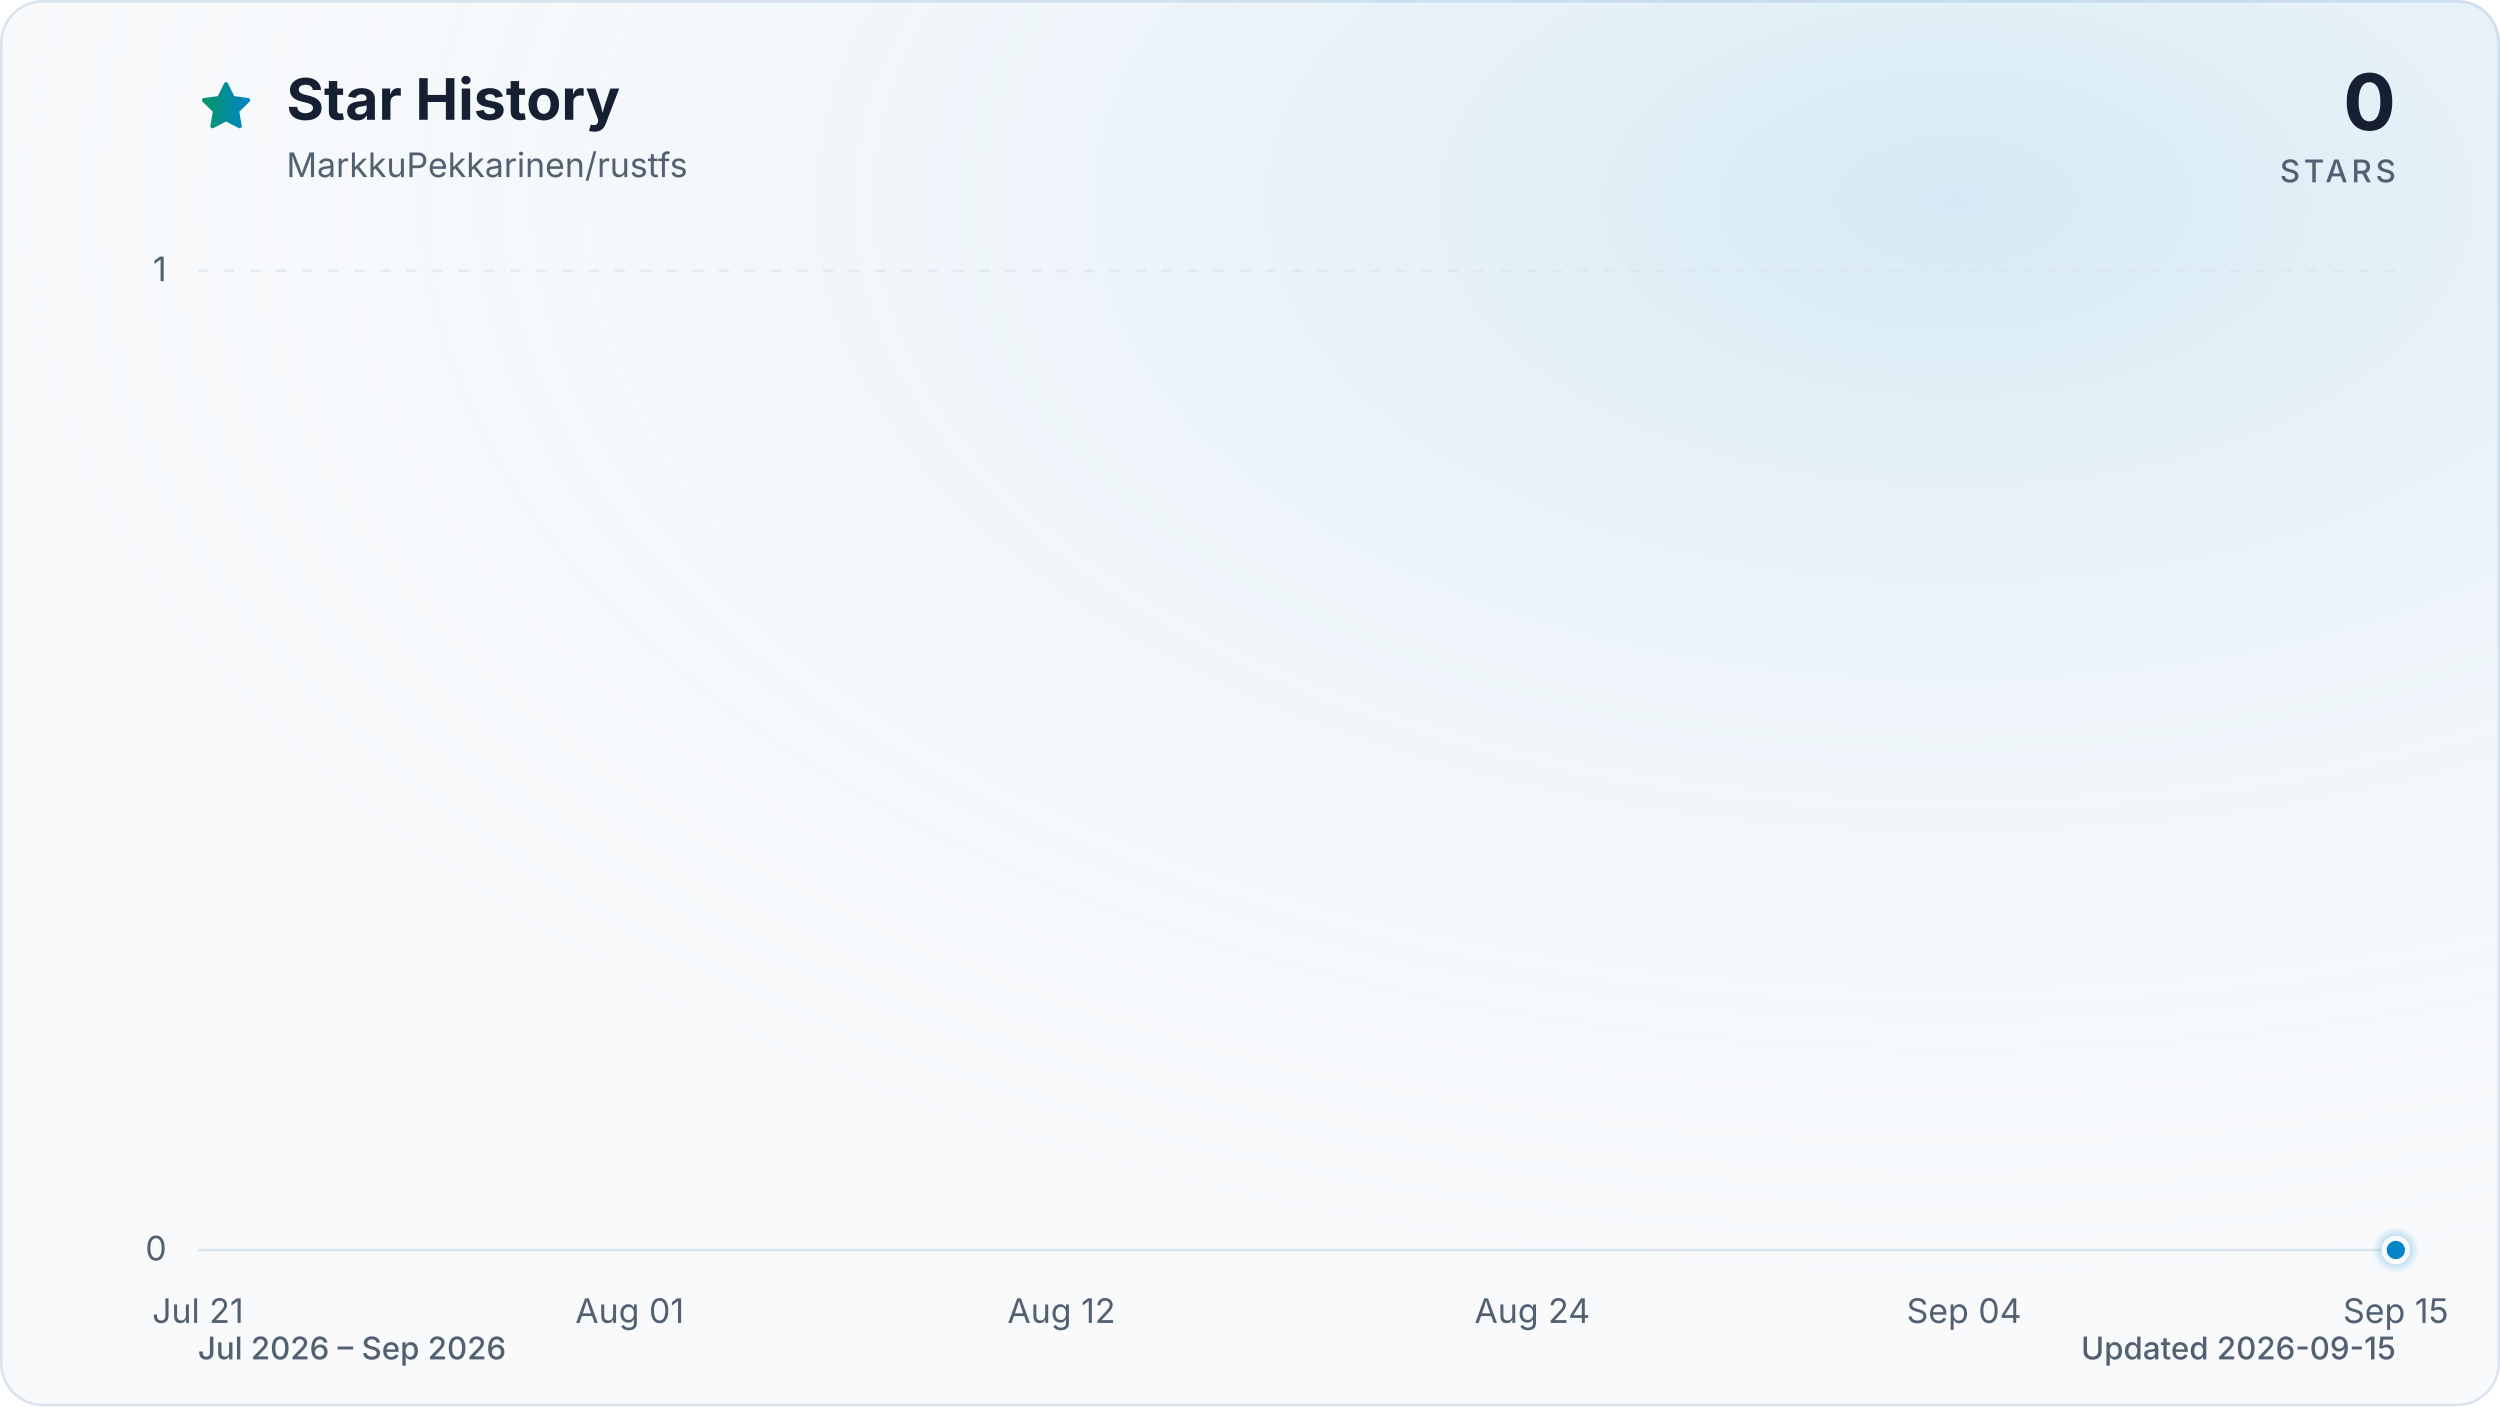
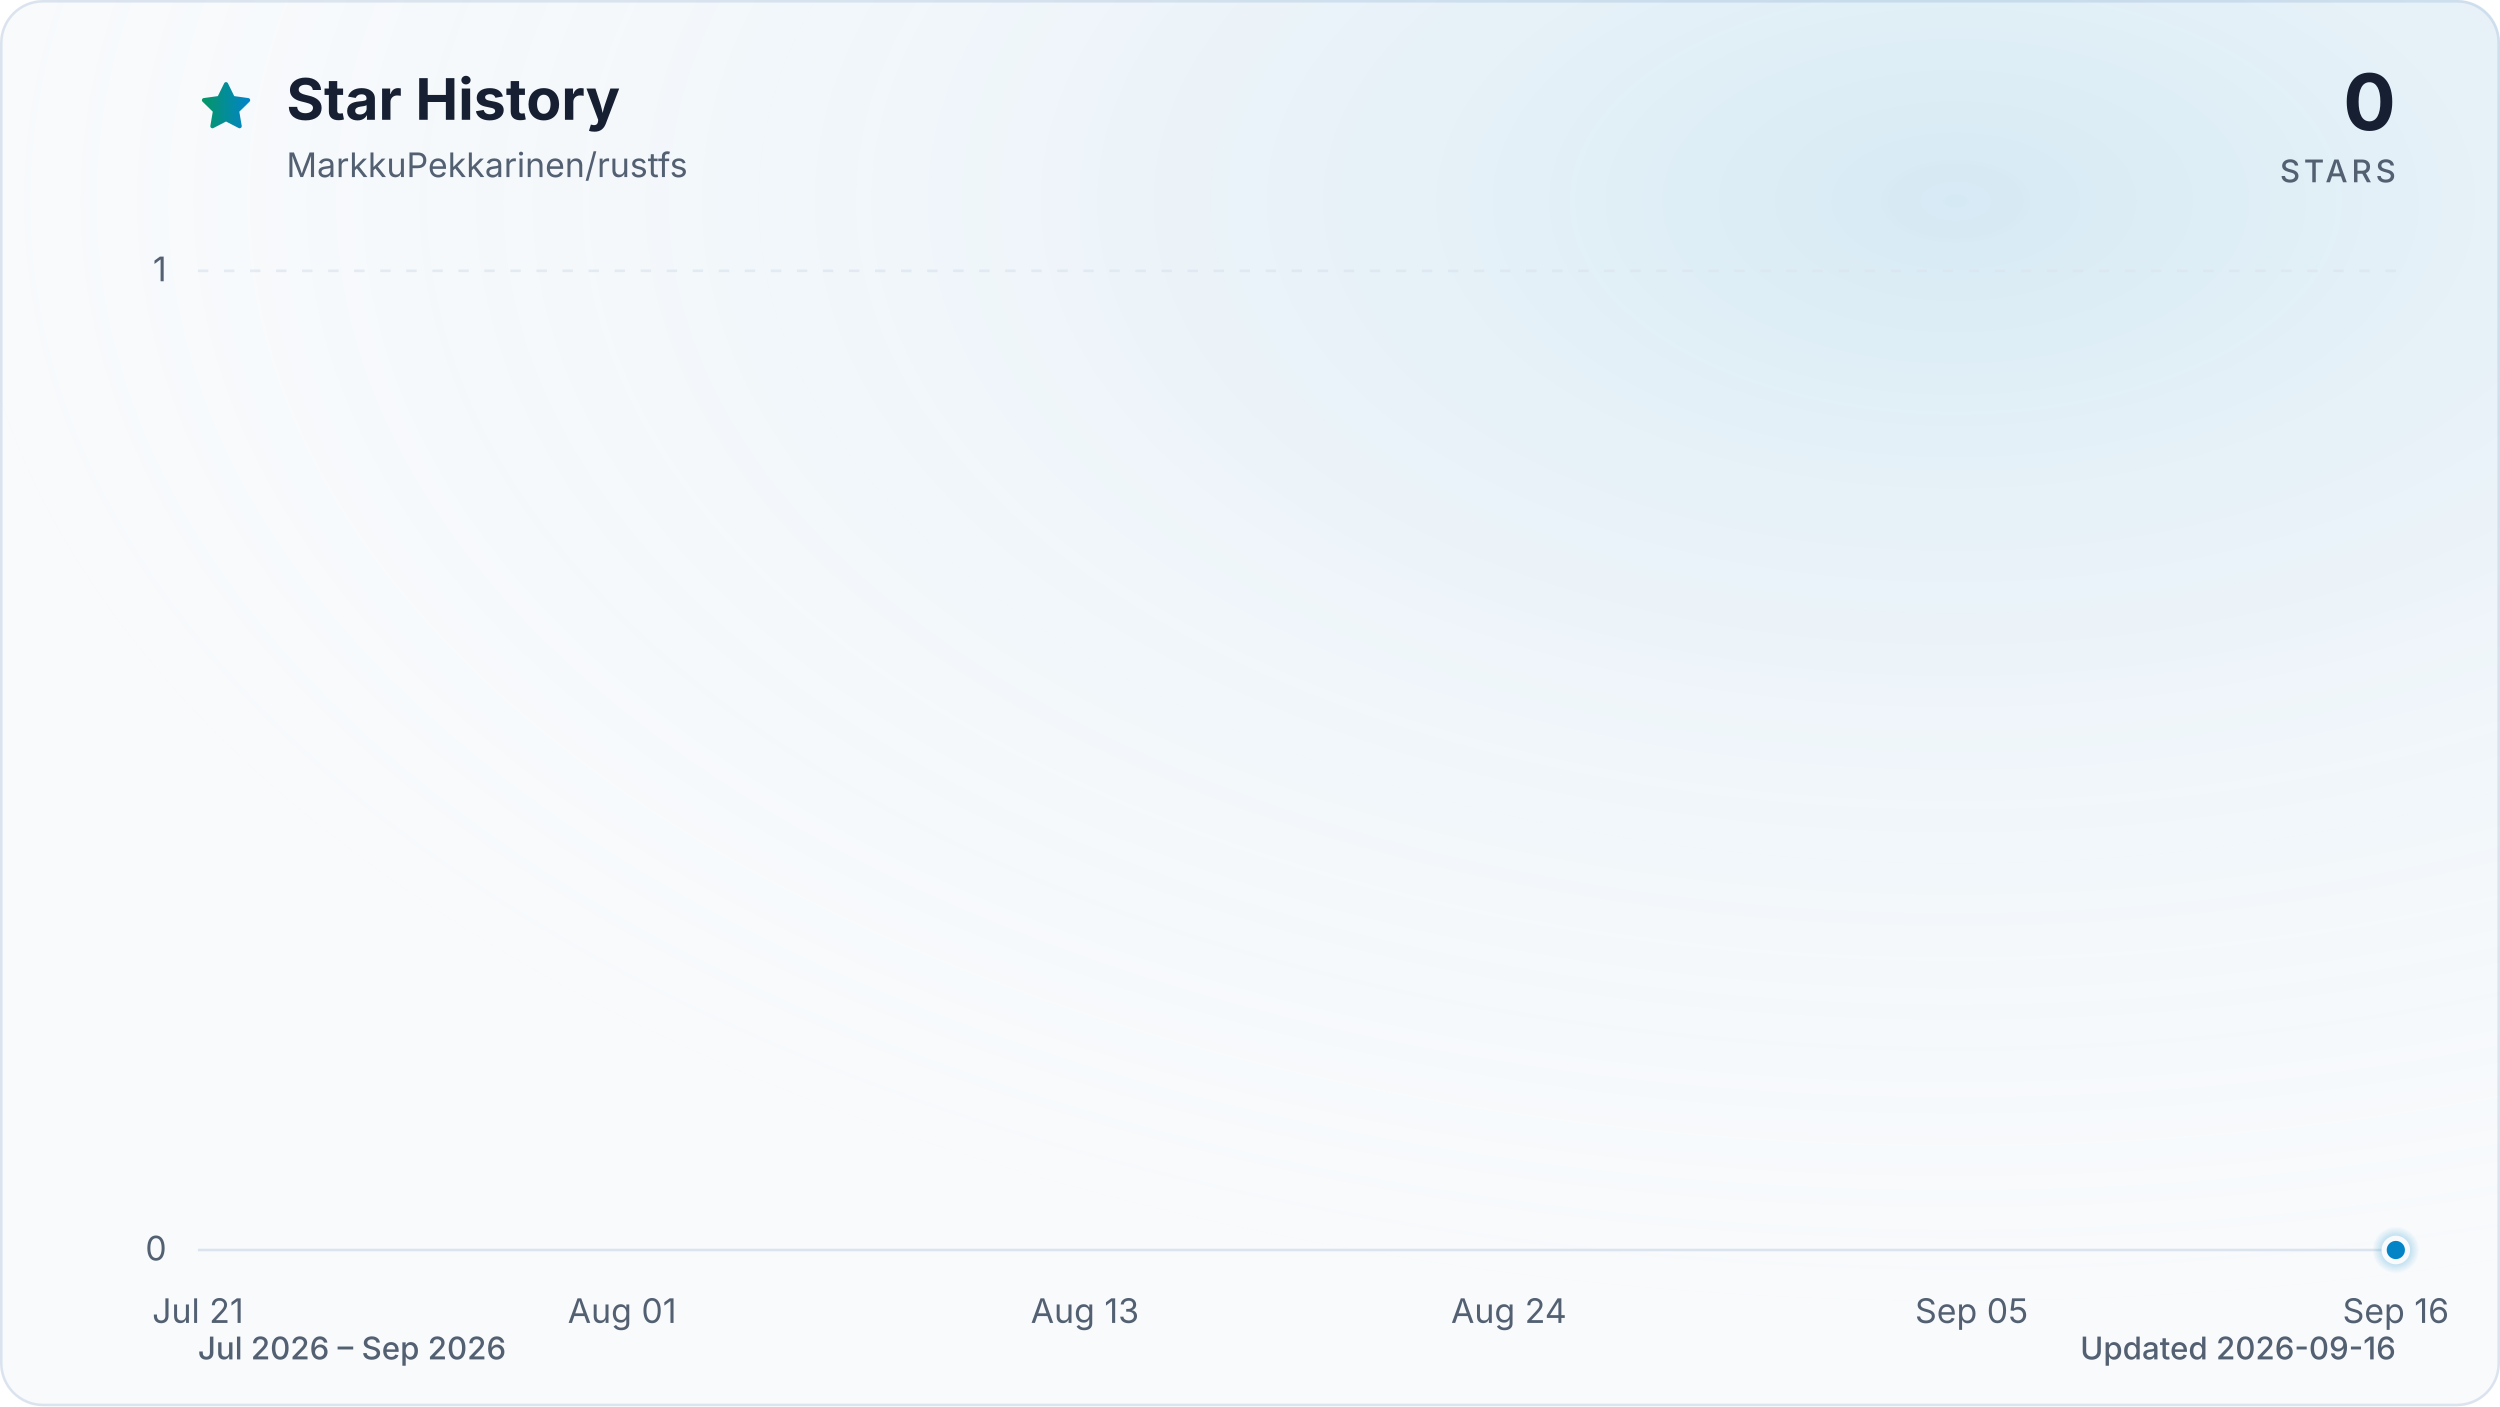
<svg xmlns="http://www.w3.org/2000/svg" viewBox="0 0 960 540" role="img" aria-labelledby="title description" data-style="gradient" data-variant="glow" data-animated="true">
  <defs>
    <linearGradient id="trend" x1="0" y1="0" x2="1" y2="0">
      <stop offset="0%" stop-color="#059669" />
      <stop offset="100%" stop-color="#0284c7" />
    </linearGradient>
    <linearGradient id="area" x1="0" y1="0" x2="0" y2="1">
      <stop offset="0%" stop-color="#059669" stop-opacity="0.30" />
      <stop offset="55%" stop-color="#0284c7" stop-opacity="0.10" />
      <stop offset="100%" stop-color="#0284c7" stop-opacity="0.01" />
    </linearGradient>
    <radialGradient id="marker-halo" cx="50%" cy="50%" r="50%">
      <stop offset="0%" stop-color="#0284c7" stop-opacity="0.55" />
      <stop offset="100%" stop-color="#0284c7" stop-opacity="0" />
    </radialGradient>
    <radialGradient id="surface-glow" cx="78%" cy="14%" r="80%">
      <stop offset="0%" stop-color="#0284c7" stop-opacity="0.14" />
      <stop offset="100%" stop-color="#f8fafc" stop-opacity="0" />
    </radialGradient>
    <filter id="trend-glow" x="-20%" y="-20%" width="140%" height="140%">
      <feGaussianBlur stdDeviation="7" />
    </filter>
  </defs>
  <style>
.trend-enter{transform-box:fill-box;transform-origin:center;animation:trend-enter 520ms cubic-bezier(0.16,1,0.3,1)}
.marker-enter{transform-box:fill-box;transform-origin:center;animation:marker-enter 320ms cubic-bezier(0.16,1,0.3,1) 200ms both}
.marker-pulse{transform-box:fill-box;transform-origin:center;animation:marker-pulse 2.6s ease-out infinite}
@keyframes trend-enter{from{opacity:.35;transform:translateY(10px)}to{opacity:1;transform:translateY(0)}}
@keyframes marker-enter{from{opacity:0;transform:scale(.4)}to{opacity:1;transform:scale(1)}}
@keyframes marker-pulse{0%{opacity:.5;transform:scale(.7)}70%,100%{opacity:0;transform:scale(2.1)}}
@media (prefers-reduced-motion:reduce){.trend-enter,.marker-enter,.marker-pulse{animation:none!important}}
@media (prefers-reduced-motion:reduce){.marker-pulse{opacity:0}}
</style>
  <rect x="0.5" y="0.5" width="959" height="539" fill="#f8fafc" stroke="#dbe4ee" stroke-width="1" rx="16" />
  <rect width="960" height="540" fill="url(#surface-glow)" rx="16" />
  <path d="M12 2.6l2.9 5.9 6.5.9-4.7 4.6 1.1 6.5-5.8-3-5.8 3 1.1-6.5-4.7-4.6 6.5-.9L12 2.6Z" transform="translate(76 30) scale(.9)" fill="url(#trend)" stroke="url(#trend)" stroke-width="1.8" stroke-linejoin="round" aria-hidden="true" />
  <text x="110" y="46" fill="#172033" font-family="ui-sans-serif, system-ui, -apple-system, BlinkMacSystemFont, 'Segoe UI', sans-serif" font-size="22" font-weight="700">Star History</text>
  <text x="110" y="68" fill="#526072" font-family="ui-sans-serif, system-ui, -apple-system, BlinkMacSystemFont, 'Segoe UI', sans-serif" font-size="13">MarkkuPekkarinen/rustfs</text>
  <text x="920" y="50" fill="#172033" font-family="ui-sans-serif, system-ui, -apple-system, BlinkMacSystemFont, 'Segoe UI', sans-serif" font-size="30" font-weight="700" text-anchor="end">0</text>
  <text x="920" y="70" fill="#526072" font-family="ui-sans-serif, system-ui, -apple-system, BlinkMacSystemFont, 'Segoe UI', sans-serif" font-size="12" font-weight="500" letter-spacing="1.5" text-anchor="end">STARS</text>
  <line x1="76" y1="480.0" x2="920" y2="480.0" stroke="#dbe4ee" stroke-width="1" stroke-dasharray="0" opacity="1" />
  <text x="64" y="484.0" fill="#526072" font-family="ui-sans-serif, system-ui, -apple-system, BlinkMacSystemFont, 'Segoe UI', sans-serif" font-size="13" text-anchor="end">0</text>
  <line x1="76" y1="104.0" x2="920" y2="104.0" stroke="#dbe4ee" stroke-width="1" stroke-dasharray="4 6" opacity="0.7" />
  <text x="64" y="108.0" fill="#526072" font-family="ui-sans-serif, system-ui, -apple-system, BlinkMacSystemFont, 'Segoe UI', sans-serif" font-size="13" text-anchor="end">1</text>
  <text x="76.0" y="508" fill="#526072" font-family="ui-sans-serif, system-ui, -apple-system, BlinkMacSystemFont, 'Segoe UI', sans-serif" font-size="13" text-anchor="middle">Jul 21</text>
-   <text x="241.8" y="508" fill="#526072" font-family="ui-sans-serif, system-ui, -apple-system, BlinkMacSystemFont, 'Segoe UI', sans-serif" font-size="13" text-anchor="middle">Aug 01</text>
-   <text x="407.6" y="508" fill="#526072" font-family="ui-sans-serif, system-ui, -apple-system, BlinkMacSystemFont, 'Segoe UI', sans-serif" font-size="13" text-anchor="middle">Aug 12</text>
-   <text x="588.4" y="508" fill="#526072" font-family="ui-sans-serif, system-ui, -apple-system, BlinkMacSystemFont, 'Segoe UI', sans-serif" font-size="13" text-anchor="middle">Aug 24</text>
-   <text x="754.2" y="508" fill="#526072" font-family="ui-sans-serif, system-ui, -apple-system, BlinkMacSystemFont, 'Segoe UI', sans-serif" font-size="13" text-anchor="middle">Sep 04</text>
-   <text x="920.0" y="508" fill="#526072" font-family="ui-sans-serif, system-ui, -apple-system, BlinkMacSystemFont, 'Segoe UI', sans-serif" font-size="13" text-anchor="middle">Sep 15</text>
+   <text x="238.9" y="508" fill="#526072" font-family="ui-sans-serif, system-ui, -apple-system, BlinkMacSystemFont, 'Segoe UI', sans-serif" font-size="13" text-anchor="middle">Aug 01</text>
+   <text x="416.6" y="508" fill="#526072" font-family="ui-sans-serif, system-ui, -apple-system, BlinkMacSystemFont, 'Segoe UI', sans-serif" font-size="13" text-anchor="middle">Aug 13</text>
+   <text x="579.4" y="508" fill="#526072" font-family="ui-sans-serif, system-ui, -apple-system, BlinkMacSystemFont, 'Segoe UI', sans-serif" font-size="13" text-anchor="middle">Aug 24</text>
+   <text x="757.1" y="508" fill="#526072" font-family="ui-sans-serif, system-ui, -apple-system, BlinkMacSystemFont, 'Segoe UI', sans-serif" font-size="13" text-anchor="middle">Sep 05</text>
+   <text x="920.0" y="508" fill="#526072" font-family="ui-sans-serif, system-ui, -apple-system, BlinkMacSystemFont, 'Segoe UI', sans-serif" font-size="13" text-anchor="middle">Sep 16</text>
  <g class="trend-enter">
-     <path d="M 76.0 480.0 C 81.0 480.0, 86.0 480.0, 91.1 480.0 C 96.1 480.0, 101.1 480.0, 106.1 480.0 C 111.2 480.0, 116.2 480.0, 121.2 480.0 C 126.2 480.0, 131.3 480.0, 136.3 480.0 C 141.3 480.0, 146.3 480.0, 151.4 480.0 C 156.4 480.0, 161.4 480.0, 166.4 480.0 C 171.5 480.0, 176.5 480.0, 181.5 480.0 C 186.5 480.0, 191.5 480.0, 196.6 480.0 C 201.6 480.0, 206.6 480.0, 211.6 480.0 C 216.7 480.0, 221.7 480.0, 226.7 480.0 C 231.7 480.0, 236.8 480.0, 241.8 480.0 C 246.8 480.0, 251.8 480.0, 256.9 480.0 C 261.9 480.0, 266.9 480.0, 271.9 480.0 C 277.0 480.0, 282.0 480.0, 287.0 480.0 C 292.0 480.0, 297.0 480.0, 302.1 480.0 C 307.1 480.0, 312.1 480.0, 317.1 480.0 C 322.2 480.0, 327.2 480.0, 332.2 480.0 C 337.2 480.0, 342.3 480.0, 347.3 480.0 C 352.3 480.0, 357.3 480.0, 362.4 480.0 C 367.4 480.0, 372.4 480.0, 377.4 480.0 C 382.5 480.0, 387.5 480.0, 392.5 480.0 C 397.5 480.0, 402.5 480.0, 407.6 480.0 C 412.6 480.0, 417.6 480.0, 422.6 480.0 C 427.7 480.0, 432.7 480.0, 437.7 480.0 C 442.7 480.0, 447.8 480.0, 452.8 480.0 C 457.8 480.0, 462.8 480.0, 467.9 480.0 C 472.9 480.0, 477.9 480.0, 482.9 480.0 C 488.0 480.0, 493.0 480.0, 498.0 480.0 C 503.0 480.0, 508.0 480.0, 513.1 480.0 C 518.1 480.0, 523.1 480.0, 528.1 480.0 C 533.2 480.0, 538.2 480.0, 543.2 480.0 C 548.2 480.0, 553.3 480.0, 558.3 480.0 C 563.3 480.0, 568.3 480.0, 573.4 480.0 C 578.4 480.0, 583.4 480.0, 588.4 480.0 C 593.5 480.0, 598.5 480.0, 603.5 480.0 C 608.5 480.0, 613.5 480.0, 618.6 480.0 C 623.6 480.0, 628.6 480.0, 633.6 480.0 C 638.7 480.0, 643.7 480.0, 648.7 480.0 C 653.7 480.0, 658.8 480.0, 663.8 480.0 C 668.8 480.0, 673.8 480.0, 678.9 480.0 C 683.9 480.0, 688.9 480.0, 693.9 480.0 C 699.0 480.0, 704.0 480.0, 709.0 480.0 C 714.0 480.0, 719.0 480.0, 724.1 480.0 C 729.1 480.0, 734.1 480.0, 739.1 480.0 C 744.2 480.0, 749.2 480.0, 754.2 480.0 C 759.2 480.0, 764.3 480.0, 769.3 480.0 C 774.3 480.0, 779.3 480.0, 784.4 480.0 C 789.4 480.0, 794.4 480.0, 799.4 480.0 C 804.5 480.0, 809.5 480.0, 814.5 480.0 C 819.5 480.0, 824.5 480.0, 829.6 480.0 C 834.6 480.0, 839.6 480.0, 844.6 480.0 C 849.7 480.0, 854.7 480.0, 859.7 480.0 C 864.7 480.0, 869.8 480.0, 874.8 480.0 C 879.8 480.0, 884.8 480.0, 889.9 480.0 C 894.9 480.0, 899.9 480.0, 904.9 480.0 C 910.0 480.0, 915.0 480.0, 920.0 480.0 L 920.0 480.0 L 76.0 480.0 Z" fill="url(#area)" />
-     <path d="M 76.0 480.0 C 81.0 480.0, 86.0 480.0, 91.1 480.0 C 96.1 480.0, 101.1 480.0, 106.1 480.0 C 111.2 480.0, 116.2 480.0, 121.2 480.0 C 126.2 480.0, 131.3 480.0, 136.3 480.0 C 141.3 480.0, 146.3 480.0, 151.4 480.0 C 156.4 480.0, 161.4 480.0, 166.4 480.0 C 171.5 480.0, 176.5 480.0, 181.5 480.0 C 186.5 480.0, 191.5 480.0, 196.6 480.0 C 201.6 480.0, 206.6 480.0, 211.6 480.0 C 216.7 480.0, 221.7 480.0, 226.7 480.0 C 231.7 480.0, 236.8 480.0, 241.8 480.0 C 246.8 480.0, 251.8 480.0, 256.9 480.0 C 261.9 480.0, 266.9 480.0, 271.9 480.0 C 277.0 480.0, 282.0 480.0, 287.0 480.0 C 292.0 480.0, 297.0 480.0, 302.1 480.0 C 307.1 480.0, 312.1 480.0, 317.1 480.0 C 322.2 480.0, 327.2 480.0, 332.2 480.0 C 337.2 480.0, 342.3 480.0, 347.3 480.0 C 352.3 480.0, 357.3 480.0, 362.4 480.0 C 367.4 480.0, 372.4 480.0, 377.4 480.0 C 382.5 480.0, 387.5 480.0, 392.5 480.0 C 397.5 480.0, 402.5 480.0, 407.6 480.0 C 412.6 480.0, 417.6 480.0, 422.6 480.0 C 427.7 480.0, 432.7 480.0, 437.7 480.0 C 442.7 480.0, 447.8 480.0, 452.8 480.0 C 457.8 480.0, 462.8 480.0, 467.9 480.0 C 472.9 480.0, 477.9 480.0, 482.9 480.0 C 488.0 480.0, 493.0 480.0, 498.0 480.0 C 503.0 480.0, 508.0 480.0, 513.1 480.0 C 518.1 480.0, 523.1 480.0, 528.1 480.0 C 533.2 480.0, 538.2 480.0, 543.2 480.0 C 548.2 480.0, 553.3 480.0, 558.3 480.0 C 563.3 480.0, 568.3 480.0, 573.4 480.0 C 578.4 480.0, 583.4 480.0, 588.4 480.0 C 593.5 480.0, 598.5 480.0, 603.5 480.0 C 608.5 480.0, 613.5 480.0, 618.6 480.0 C 623.6 480.0, 628.6 480.0, 633.6 480.0 C 638.7 480.0, 643.7 480.0, 648.7 480.0 C 653.7 480.0, 658.8 480.0, 663.8 480.0 C 668.8 480.0, 673.8 480.0, 678.9 480.0 C 683.9 480.0, 688.9 480.0, 693.9 480.0 C 699.0 480.0, 704.0 480.0, 709.0 480.0 C 714.0 480.0, 719.0 480.0, 724.1 480.0 C 729.1 480.0, 734.1 480.0, 739.1 480.0 C 744.2 480.0, 749.2 480.0, 754.2 480.0 C 759.2 480.0, 764.3 480.0, 769.3 480.0 C 774.3 480.0, 779.3 480.0, 784.4 480.0 C 789.4 480.0, 794.4 480.0, 799.4 480.0 C 804.5 480.0, 809.5 480.0, 814.5 480.0 C 819.5 480.0, 824.5 480.0, 829.6 480.0 C 834.6 480.0, 839.6 480.0, 844.6 480.0 C 849.7 480.0, 854.7 480.0, 859.7 480.0 C 864.7 480.0, 869.8 480.0, 874.8 480.0 C 879.8 480.0, 884.8 480.0, 889.9 480.0 C 894.9 480.0, 899.9 480.0, 904.9 480.0 C 910.0 480.0, 915.0 480.0, 920.0 480.0" fill="none" stroke="url(#trend)" stroke-width="12" stroke-linecap="round" stroke-linejoin="round" opacity="0.16" filter="url(#trend-glow)" />
-     <path d="M 76.0 480.0 C 81.0 480.0, 86.0 480.0, 91.1 480.0 C 96.1 480.0, 101.1 480.0, 106.1 480.0 C 111.2 480.0, 116.2 480.0, 121.2 480.0 C 126.2 480.0, 131.3 480.0, 136.3 480.0 C 141.3 480.0, 146.3 480.0, 151.4 480.0 C 156.4 480.0, 161.4 480.0, 166.4 480.0 C 171.5 480.0, 176.5 480.0, 181.5 480.0 C 186.5 480.0, 191.5 480.0, 196.6 480.0 C 201.6 480.0, 206.6 480.0, 211.6 480.0 C 216.7 480.0, 221.7 480.0, 226.7 480.0 C 231.7 480.0, 236.8 480.0, 241.8 480.0 C 246.8 480.0, 251.8 480.0, 256.9 480.0 C 261.9 480.0, 266.9 480.0, 271.9 480.0 C 277.0 480.0, 282.0 480.0, 287.0 480.0 C 292.0 480.0, 297.0 480.0, 302.1 480.0 C 307.1 480.0, 312.1 480.0, 317.1 480.0 C 322.2 480.0, 327.2 480.0, 332.2 480.0 C 337.2 480.0, 342.3 480.0, 347.3 480.0 C 352.3 480.0, 357.3 480.0, 362.4 480.0 C 367.4 480.0, 372.4 480.0, 377.4 480.0 C 382.5 480.0, 387.5 480.0, 392.5 480.0 C 397.5 480.0, 402.5 480.0, 407.6 480.0 C 412.6 480.0, 417.6 480.0, 422.6 480.0 C 427.7 480.0, 432.7 480.0, 437.7 480.0 C 442.7 480.0, 447.8 480.0, 452.8 480.0 C 457.8 480.0, 462.8 480.0, 467.9 480.0 C 472.9 480.0, 477.9 480.0, 482.9 480.0 C 488.0 480.0, 493.0 480.0, 498.0 480.0 C 503.0 480.0, 508.0 480.0, 513.1 480.0 C 518.1 480.0, 523.1 480.0, 528.1 480.0 C 533.2 480.0, 538.2 480.0, 543.2 480.0 C 548.2 480.0, 553.3 480.0, 558.3 480.0 C 563.3 480.0, 568.3 480.0, 573.4 480.0 C 578.4 480.0, 583.4 480.0, 588.4 480.0 C 593.5 480.0, 598.5 480.0, 603.5 480.0 C 608.5 480.0, 613.5 480.0, 618.6 480.0 C 623.6 480.0, 628.6 480.0, 633.6 480.0 C 638.7 480.0, 643.7 480.0, 648.7 480.0 C 653.7 480.0, 658.8 480.0, 663.8 480.0 C 668.8 480.0, 673.8 480.0, 678.9 480.0 C 683.9 480.0, 688.9 480.0, 693.9 480.0 C 699.0 480.0, 704.0 480.0, 709.0 480.0 C 714.0 480.0, 719.0 480.0, 724.1 480.0 C 729.1 480.0, 734.1 480.0, 739.1 480.0 C 744.2 480.0, 749.2 480.0, 754.2 480.0 C 759.2 480.0, 764.3 480.0, 769.3 480.0 C 774.3 480.0, 779.3 480.0, 784.4 480.0 C 789.4 480.0, 794.4 480.0, 799.4 480.0 C 804.5 480.0, 809.5 480.0, 814.5 480.0 C 819.5 480.0, 824.5 480.0, 829.6 480.0 C 834.6 480.0, 839.6 480.0, 844.6 480.0 C 849.7 480.0, 854.7 480.0, 859.7 480.0 C 864.7 480.0, 869.8 480.0, 874.8 480.0 C 879.8 480.0, 884.8 480.0, 889.9 480.0 C 894.9 480.0, 899.9 480.0, 904.9 480.0 C 910.0 480.0, 915.0 480.0, 920.0 480.0" fill="none" stroke="url(#trend)" stroke-width="3" stroke-linecap="round" stroke-linejoin="round" />
+     <path d="M 76.0 480.0 C 80.9 480.0, 85.9 480.0, 90.8 480.0 C 95.7 480.0, 100.7 480.0, 105.6 480.0 C 110.5 480.0, 115.5 480.0, 120.4 480.0 C 125.4 480.0, 130.3 480.0, 135.2 480.0 C 140.2 480.0, 145.1 480.0, 150.0 480.0 C 155.0 480.0, 159.9 480.0, 164.8 480.0 C 169.8 480.0, 174.7 480.0, 179.6 480.0 C 184.6 480.0, 189.5 480.0, 194.5 480.0 C 199.4 480.0, 204.3 480.0, 209.3 480.0 C 214.2 480.0, 219.1 480.0, 224.1 480.0 C 229.0 480.0, 233.9 480.0, 238.9 480.0 C 243.8 480.0, 248.7 480.0, 253.7 480.0 C 258.6 480.0, 263.6 480.0, 268.5 480.0 C 273.4 480.0, 278.4 480.0, 283.3 480.0 C 288.2 480.0, 293.2 480.0, 298.1 480.0 C 303.0 480.0, 308.0 480.0, 312.9 480.0 C 317.8 480.0, 322.8 480.0, 327.7 480.0 C 332.7 480.0, 337.6 480.0, 342.5 480.0 C 347.5 480.0, 352.4 480.0, 357.3 480.0 C 362.3 480.0, 367.2 480.0, 372.1 480.0 C 377.1 480.0, 382.0 480.0, 386.9 480.0 C 391.9 480.0, 396.8 480.0, 401.8 480.0 C 406.7 480.0, 411.6 480.0, 416.6 480.0 C 421.5 480.0, 426.4 480.0, 431.4 480.0 C 436.3 480.0, 441.2 480.0, 446.2 480.0 C 451.1 480.0, 456.0 480.0, 461.0 480.0 C 465.9 480.0, 470.9 480.0, 475.8 480.0 C 480.7 480.0, 485.7 480.0, 490.6 480.0 C 495.5 480.0, 500.5 480.0, 505.4 480.0 C 510.3 480.0, 515.3 480.0, 520.2 480.0 C 525.1 480.0, 530.1 480.0, 535.0 480.0 C 540.0 480.0, 544.9 480.0, 549.8 480.0 C 554.8 480.0, 559.7 480.0, 564.6 480.0 C 569.6 480.0, 574.5 480.0, 579.4 480.0 C 584.4 480.0, 589.3 480.0, 594.2 480.0 C 599.2 480.0, 604.1 480.0, 609.1 480.0 C 614.0 480.0, 618.9 480.0, 623.9 480.0 C 628.8 480.0, 633.7 480.0, 638.7 480.0 C 643.6 480.0, 648.5 480.0, 653.5 480.0 C 658.4 480.0, 663.3 480.0, 668.3 480.0 C 673.2 480.0, 678.2 480.0, 683.1 480.0 C 688.0 480.0, 693.0 480.0, 697.9 480.0 C 702.8 480.0, 707.8 480.0, 712.7 480.0 C 717.6 480.0, 722.6 480.0, 727.5 480.0 C 732.4 480.0, 737.4 480.0, 742.3 480.0 C 747.3 480.0, 752.2 480.0, 757.1 480.0 C 762.1 480.0, 767.0 480.0, 771.9 480.0 C 776.9 480.0, 781.8 480.0, 786.7 480.0 C 791.7 480.0, 796.6 480.0, 801.5 480.0 C 806.5 480.0, 811.4 480.0, 816.4 480.0 C 821.3 480.0, 826.2 480.0, 831.2 480.0 C 836.1 480.0, 841.0 480.0, 846.0 480.0 C 850.9 480.0, 855.8 480.0, 860.8 480.0 C 865.7 480.0, 870.6 480.0, 875.6 480.0 C 880.5 480.0, 885.5 480.0, 890.4 480.0 C 895.3 480.0, 900.3 480.0, 905.2 480.0 C 910.1 480.0, 915.1 480.0, 920.0 480.0 L 920.0 480.0 L 76.0 480.0 Z" fill="url(#area)" />
+     <path d="M 76.0 480.0 C 80.9 480.0, 85.9 480.0, 90.8 480.0 C 95.7 480.0, 100.7 480.0, 105.6 480.0 C 110.5 480.0, 115.5 480.0, 120.4 480.0 C 125.4 480.0, 130.3 480.0, 135.2 480.0 C 140.2 480.0, 145.1 480.0, 150.0 480.0 C 155.0 480.0, 159.9 480.0, 164.8 480.0 C 169.8 480.0, 174.7 480.0, 179.6 480.0 C 184.6 480.0, 189.5 480.0, 194.5 480.0 C 199.4 480.0, 204.3 480.0, 209.3 480.0 C 214.2 480.0, 219.1 480.0, 224.1 480.0 C 229.0 480.0, 233.9 480.0, 238.9 480.0 C 243.8 480.0, 248.7 480.0, 253.7 480.0 C 258.6 480.0, 263.6 480.0, 268.5 480.0 C 273.4 480.0, 278.4 480.0, 283.3 480.0 C 288.2 480.0, 293.2 480.0, 298.1 480.0 C 303.0 480.0, 308.0 480.0, 312.9 480.0 C 317.8 480.0, 322.8 480.0, 327.7 480.0 C 332.7 480.0, 337.6 480.0, 342.5 480.0 C 347.5 480.0, 352.4 480.0, 357.3 480.0 C 362.3 480.0, 367.2 480.0, 372.1 480.0 C 377.1 480.0, 382.0 480.0, 386.9 480.0 C 391.9 480.0, 396.8 480.0, 401.8 480.0 C 406.7 480.0, 411.6 480.0, 416.6 480.0 C 421.5 480.0, 426.4 480.0, 431.4 480.0 C 436.3 480.0, 441.2 480.0, 446.2 480.0 C 451.1 480.0, 456.0 480.0, 461.0 480.0 C 465.9 480.0, 470.9 480.0, 475.8 480.0 C 480.7 480.0, 485.7 480.0, 490.6 480.0 C 495.5 480.0, 500.5 480.0, 505.4 480.0 C 510.3 480.0, 515.3 480.0, 520.2 480.0 C 525.1 480.0, 530.1 480.0, 535.0 480.0 C 540.0 480.0, 544.9 480.0, 549.8 480.0 C 554.8 480.0, 559.7 480.0, 564.6 480.0 C 569.6 480.0, 574.5 480.0, 579.4 480.0 C 584.4 480.0, 589.3 480.0, 594.2 480.0 C 599.2 480.0, 604.1 480.0, 609.1 480.0 C 614.0 480.0, 618.9 480.0, 623.9 480.0 C 628.8 480.0, 633.7 480.0, 638.7 480.0 C 643.6 480.0, 648.5 480.0, 653.5 480.0 C 658.4 480.0, 663.3 480.0, 668.3 480.0 C 673.2 480.0, 678.2 480.0, 683.1 480.0 C 688.0 480.0, 693.0 480.0, 697.9 480.0 C 702.8 480.0, 707.8 480.0, 712.7 480.0 C 717.6 480.0, 722.6 480.0, 727.5 480.0 C 732.4 480.0, 737.4 480.0, 742.3 480.0 C 747.3 480.0, 752.2 480.0, 757.1 480.0 C 762.1 480.0, 767.0 480.0, 771.9 480.0 C 776.9 480.0, 781.8 480.0, 786.7 480.0 C 791.7 480.0, 796.6 480.0, 801.5 480.0 C 806.5 480.0, 811.4 480.0, 816.4 480.0 C 821.3 480.0, 826.2 480.0, 831.2 480.0 C 836.1 480.0, 841.0 480.0, 846.0 480.0 C 850.9 480.0, 855.8 480.0, 860.8 480.0 C 865.7 480.0, 870.6 480.0, 875.6 480.0 C 880.5 480.0, 885.5 480.0, 890.4 480.0 C 895.3 480.0, 900.3 480.0, 905.2 480.0 C 910.1 480.0, 915.1 480.0, 920.0 480.0" fill="none" stroke="url(#trend)" stroke-width="12" stroke-linecap="round" stroke-linejoin="round" opacity="0.16" filter="url(#trend-glow)" />
+     <path d="M 76.0 480.0 C 80.9 480.0, 85.9 480.0, 90.8 480.0 C 95.7 480.0, 100.7 480.0, 105.6 480.0 C 110.5 480.0, 115.5 480.0, 120.4 480.0 C 125.4 480.0, 130.3 480.0, 135.2 480.0 C 140.2 480.0, 145.1 480.0, 150.0 480.0 C 155.0 480.0, 159.9 480.0, 164.8 480.0 C 169.8 480.0, 174.7 480.0, 179.6 480.0 C 184.6 480.0, 189.5 480.0, 194.5 480.0 C 199.4 480.0, 204.3 480.0, 209.3 480.0 C 214.2 480.0, 219.1 480.0, 224.1 480.0 C 229.0 480.0, 233.9 480.0, 238.9 480.0 C 243.8 480.0, 248.7 480.0, 253.7 480.0 C 258.6 480.0, 263.6 480.0, 268.5 480.0 C 273.4 480.0, 278.4 480.0, 283.3 480.0 C 288.2 480.0, 293.2 480.0, 298.1 480.0 C 303.0 480.0, 308.0 480.0, 312.9 480.0 C 317.8 480.0, 322.8 480.0, 327.7 480.0 C 332.7 480.0, 337.6 480.0, 342.5 480.0 C 347.5 480.0, 352.4 480.0, 357.3 480.0 C 362.3 480.0, 367.2 480.0, 372.1 480.0 C 377.1 480.0, 382.0 480.0, 386.9 480.0 C 391.9 480.0, 396.8 480.0, 401.8 480.0 C 406.7 480.0, 411.6 480.0, 416.6 480.0 C 421.5 480.0, 426.4 480.0, 431.4 480.0 C 436.3 480.0, 441.2 480.0, 446.2 480.0 C 451.1 480.0, 456.0 480.0, 461.0 480.0 C 465.9 480.0, 470.9 480.0, 475.8 480.0 C 480.7 480.0, 485.7 480.0, 490.6 480.0 C 495.5 480.0, 500.5 480.0, 505.4 480.0 C 510.3 480.0, 515.3 480.0, 520.2 480.0 C 525.1 480.0, 530.1 480.0, 535.0 480.0 C 540.0 480.0, 544.9 480.0, 549.8 480.0 C 554.8 480.0, 559.7 480.0, 564.6 480.0 C 569.6 480.0, 574.5 480.0, 579.4 480.0 C 584.4 480.0, 589.3 480.0, 594.2 480.0 C 599.2 480.0, 604.1 480.0, 609.1 480.0 C 614.0 480.0, 618.9 480.0, 623.9 480.0 C 628.8 480.0, 633.7 480.0, 638.7 480.0 C 643.6 480.0, 648.5 480.0, 653.5 480.0 C 658.4 480.0, 663.3 480.0, 668.3 480.0 C 673.2 480.0, 678.2 480.0, 683.1 480.0 C 688.0 480.0, 693.0 480.0, 697.9 480.0 C 702.8 480.0, 707.8 480.0, 712.7 480.0 C 717.6 480.0, 722.6 480.0, 727.5 480.0 C 732.4 480.0, 737.4 480.0, 742.3 480.0 C 747.3 480.0, 752.2 480.0, 757.1 480.0 C 762.1 480.0, 767.0 480.0, 771.9 480.0 C 776.9 480.0, 781.8 480.0, 786.7 480.0 C 791.7 480.0, 796.6 480.0, 801.5 480.0 C 806.5 480.0, 811.4 480.0, 816.4 480.0 C 821.3 480.0, 826.2 480.0, 831.2 480.0 C 836.1 480.0, 841.0 480.0, 846.0 480.0 C 850.9 480.0, 855.8 480.0, 860.8 480.0 C 865.7 480.0, 870.6 480.0, 875.6 480.0 C 880.5 480.0, 885.5 480.0, 890.4 480.0 C 895.3 480.0, 900.3 480.0, 905.2 480.0 C 910.1 480.0, 915.1 480.0, 920.0 480.0" fill="none" stroke="url(#trend)" stroke-width="3" stroke-linecap="round" stroke-linejoin="round" />
  </g>
  <g class="marker-enter">
    <circle class="marker-pulse" cx="920.0" cy="480.0" r="9" fill="url(#marker-halo)" />
    <circle cx="920.0" cy="480.0" r="4.5" fill="#0284c7" stroke="#f8fafc" stroke-width="2" />
  </g>
  <text x="76" y="522" fill="#526072" font-family="ui-sans-serif, system-ui, -apple-system, BlinkMacSystemFont, 'Segoe UI', sans-serif" font-size="12" font-weight="500">Jul 2026 – Sep 2026</text>
-   <text x="920" y="522" fill="#526072" font-family="ui-sans-serif, system-ui, -apple-system, BlinkMacSystemFont, 'Segoe UI', sans-serif" font-size="12" font-weight="500" text-anchor="end">Updated 2026-09-15</text>
+   <text x="920" y="522" fill="#526072" font-family="ui-sans-serif, system-ui, -apple-system, BlinkMacSystemFont, 'Segoe UI', sans-serif" font-size="12" font-weight="500" text-anchor="end">Updated 2026-09-16</text>
</svg>
